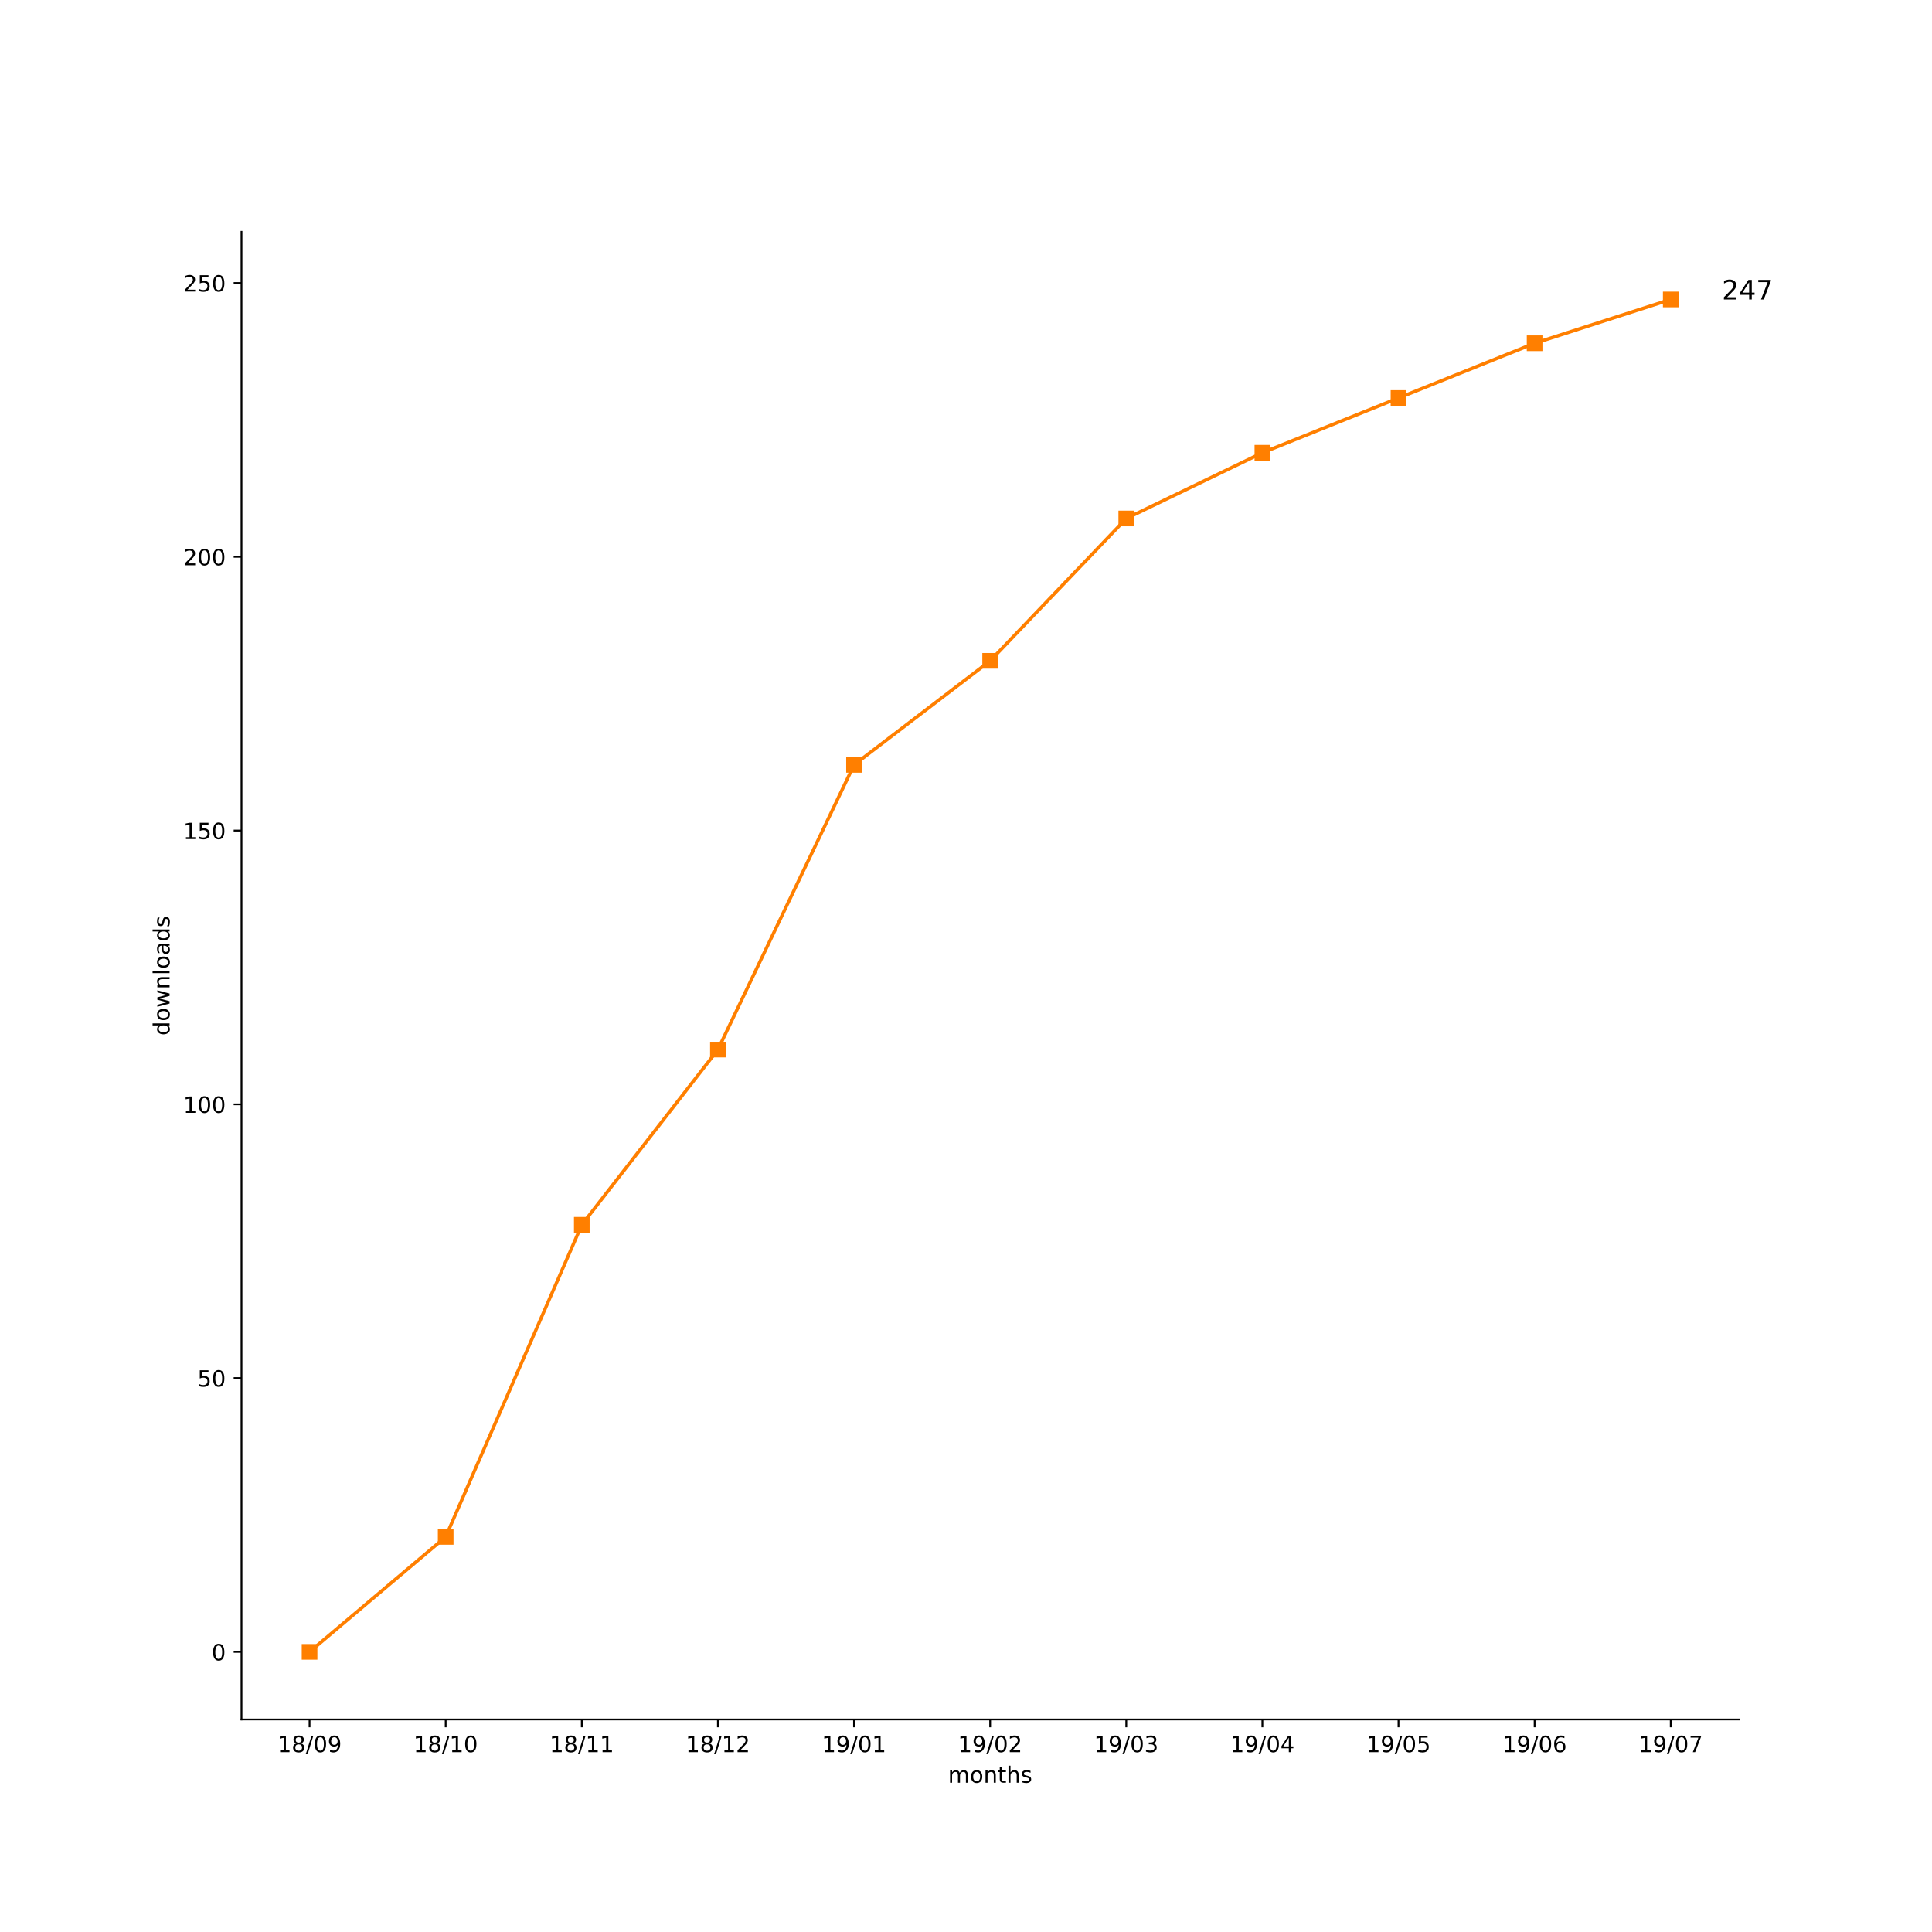
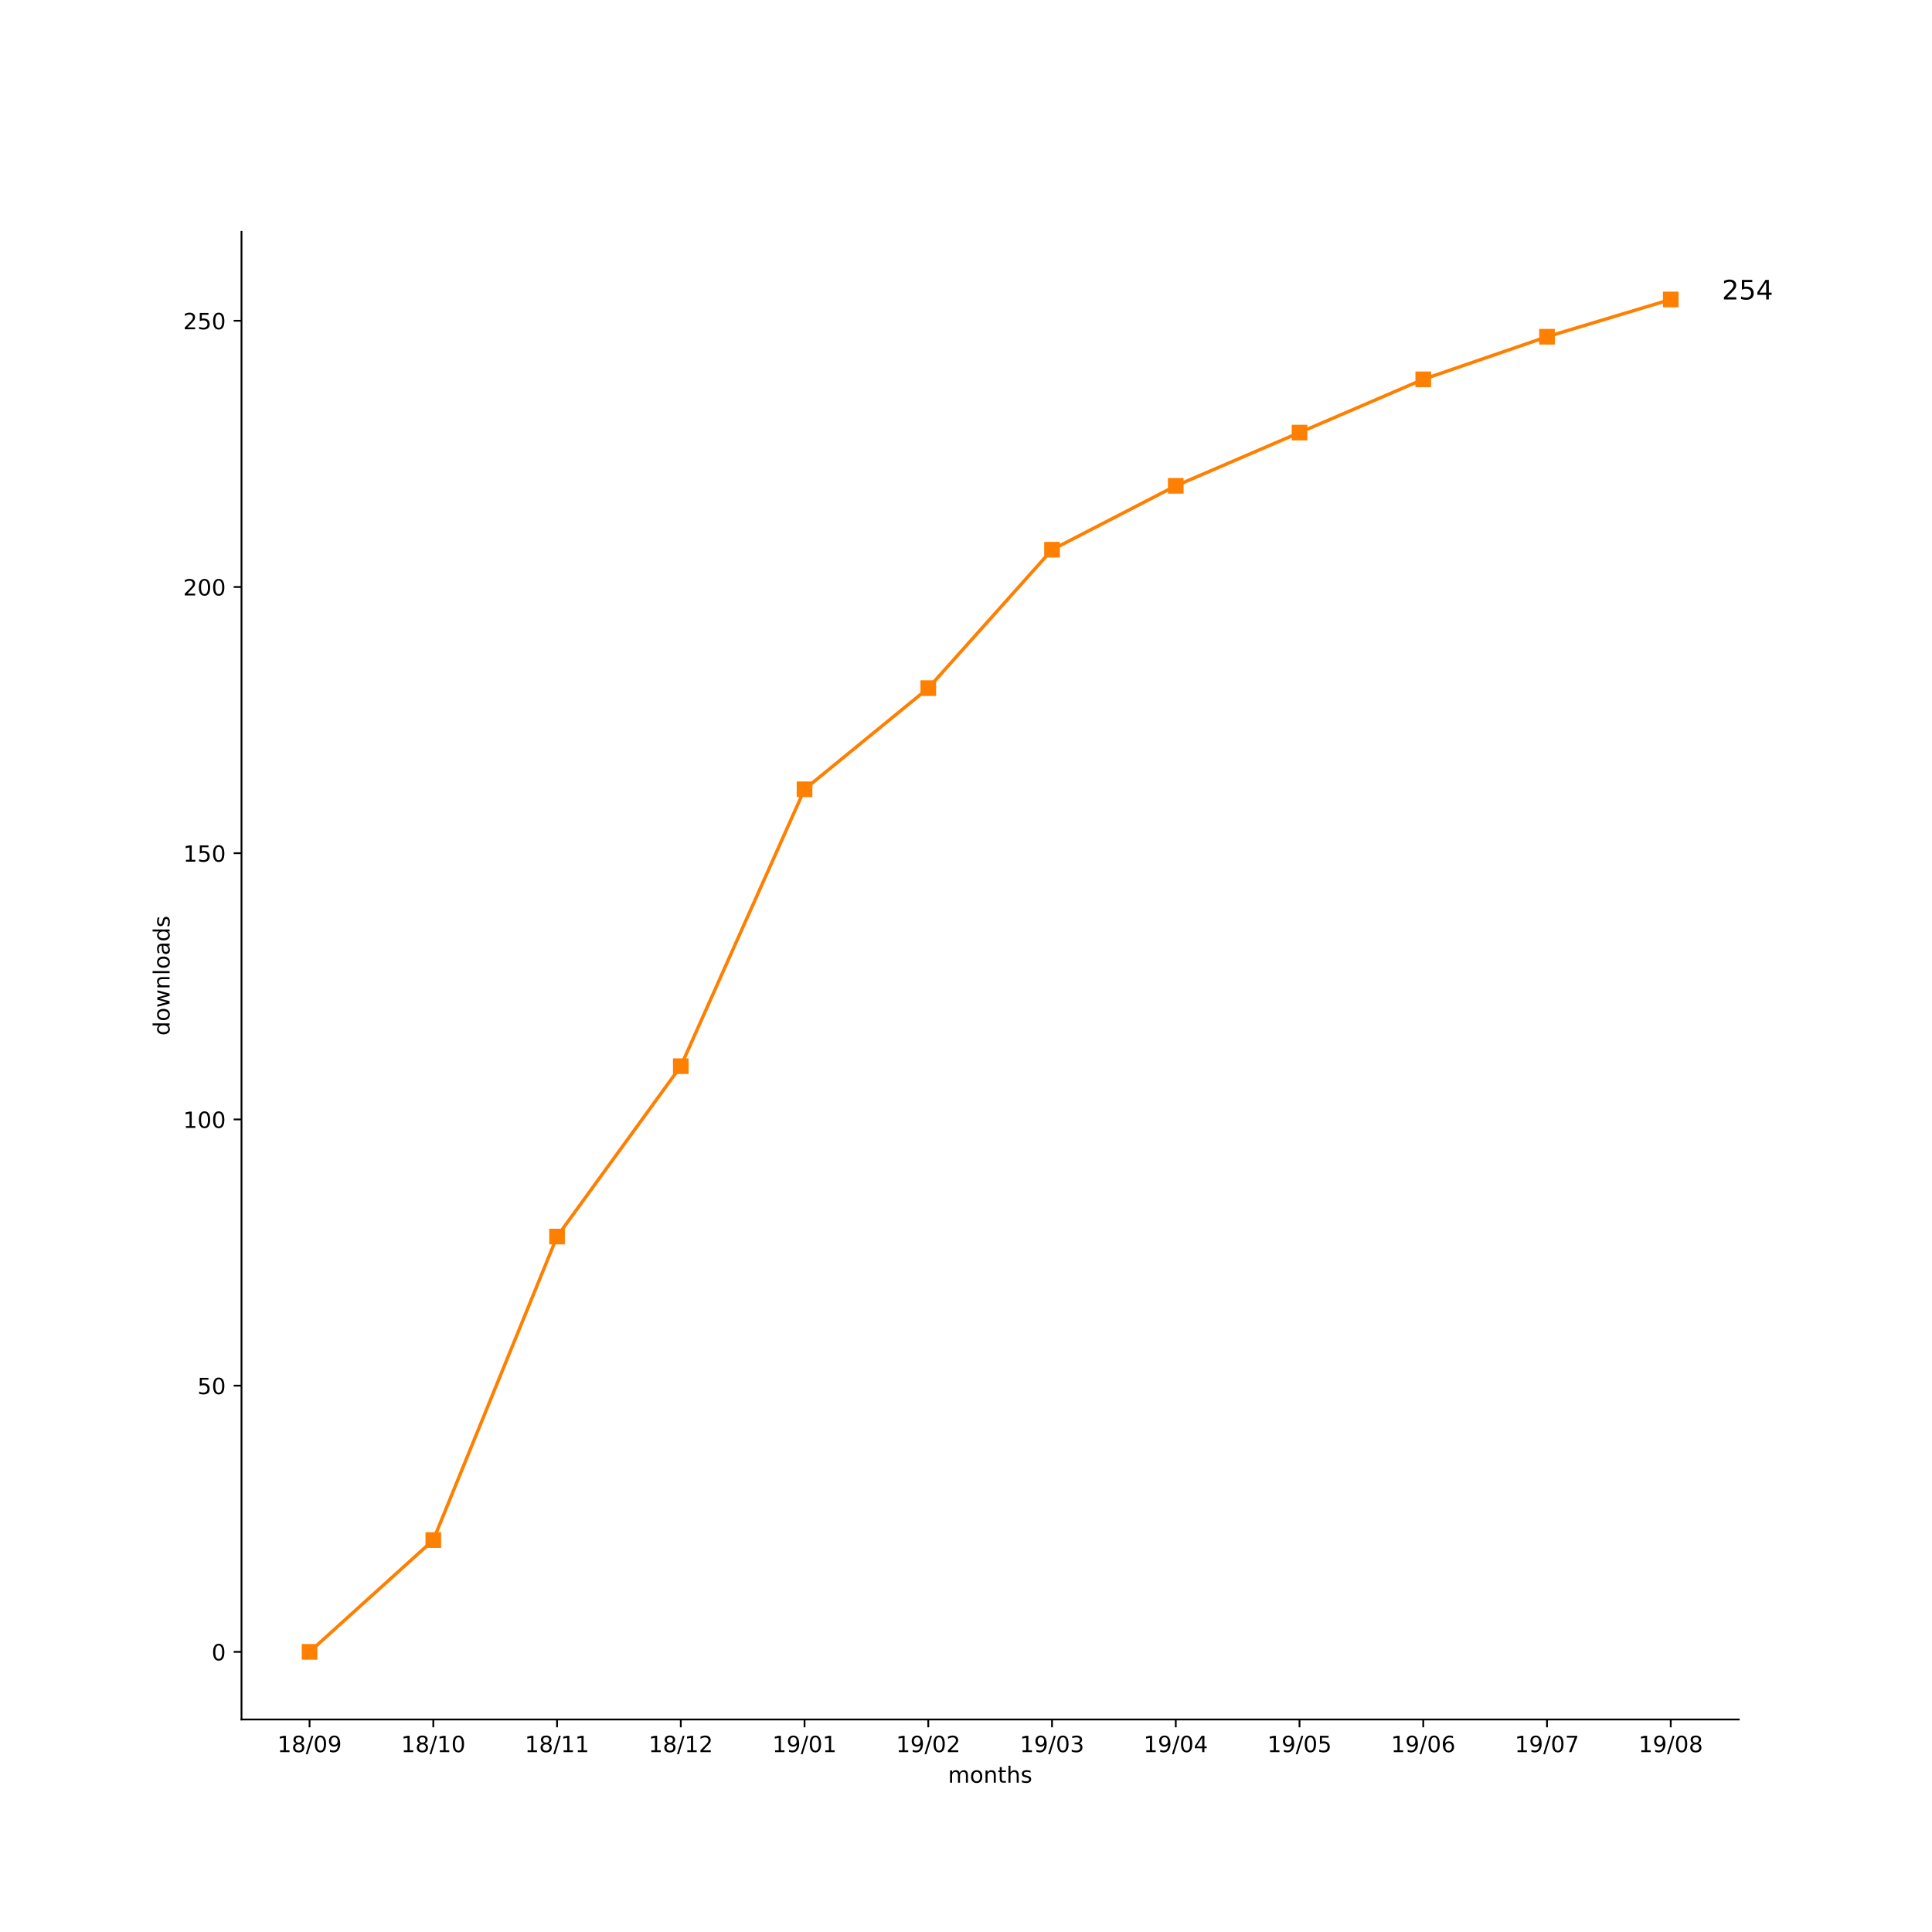
<svg xmlns="http://www.w3.org/2000/svg" xmlns:xlink="http://www.w3.org/1999/xlink" height="864pt" version="1.1" viewBox="0 0 864 864" width="864pt">
  <defs>
    <style type="text/css">
*{stroke-linecap:butt;stroke-linejoin:round;}
  </style>
  </defs>
  <g id="figure_1">
    <g id="patch_1">
      <path d="M 0 864  L 864 864  L 864 0  L 0 0  z " style="fill:#ffffff;" />
    </g>
    <g id="axes_1">
      <g id="patch_2">
        <path d="M 108 768.96  L 777.6 768.96  L 777.6 103.68  L 108 103.68  z " style="fill:#ffffff;" />
      </g>
      <g id="matplotlib.axis_1">
        <g id="xtick_1">
          <g id="line2d_1">
            <defs>
-               <path d="M 0 0  L 0 3.5  " id="m4f41342c18" style="stroke:#000000;stroke-width:0.8;" />
-             </defs>
-             <g>
-               <use style="stroke:#000000;stroke-width:0.8;" x="138.436" xlink:href="#m4f41342c18" y="768.96" />
+               <path d="M 0 0  L 0 3.5  " id="m57a527f8af" style="stroke:#000000;stroke-width:0.8;" />
+             </defs>
+             <g>
+               <use style="stroke:#000000;stroke-width:0.8;" x="138.436" xlink:href="#m57a527f8af" y="768.96" />
            </g>
          </g>
          <g id="text_1">
            <defs>
              <path d="M 12.406 8.297  L 28.516 8.297  L 28.516 63.922  L 10.984 60.406  L 10.984 69.391  L 28.422 72.906  L 38.281 72.906  L 38.281 8.297  L 54.391 8.297  L 54.391 0  L 12.406 0  z " id="DejaVuSans-31" />
              <path d="M 31.781 34.625  Q 24.75 34.625 20.719 30.859  Q 16.703 27.094 16.703 20.516  Q 16.703 13.922 20.719 10.156  Q 24.75 6.391 31.781 6.391  Q 38.812 6.391 42.859 10.172  Q 46.922 13.969 46.922 20.516  Q 46.922 27.094 42.891 30.859  Q 38.875 34.625 31.781 34.625  z M 21.922 38.812  Q 15.578 40.375 12.031 44.719  Q 8.5 49.078 8.5 55.328  Q 8.5 64.062 14.719 69.141  Q 20.953 74.219 31.781 74.219  Q 42.672 74.219 48.875 69.141  Q 55.078 64.062 55.078 55.328  Q 55.078 49.078 51.531 44.719  Q 48 40.375 41.703 38.812  Q 48.828 37.156 52.797 32.312  Q 56.781 27.484 56.781 20.516  Q 56.781 9.906 50.312 4.234  Q 43.844 -1.422 31.781 -1.422  Q 19.734 -1.422 13.25 4.234  Q 6.781 9.906 6.781 20.516  Q 6.781 27.484 10.781 32.312  Q 14.797 37.156 21.922 38.812  z M 18.312 54.391  Q 18.312 48.734 21.844 45.562  Q 25.391 42.391 31.781 42.391  Q 38.141 42.391 41.719 45.562  Q 45.312 48.734 45.312 54.391  Q 45.312 60.062 41.719 63.234  Q 38.141 66.406 31.781 66.406  Q 25.391 66.406 21.844 63.234  Q 18.312 60.062 18.312 54.391  z " id="DejaVuSans-38" />
              <path d="M 25.391 72.906  L 33.688 72.906  L 8.297 -9.281  L 0 -9.281  z " id="DejaVuSans-2f" />
              <path d="M 31.781 66.406  Q 24.172 66.406 20.328 58.906  Q 16.5 51.422 16.5 36.375  Q 16.5 21.391 20.328 13.891  Q 24.172 6.391 31.781 6.391  Q 39.453 6.391 43.281 13.891  Q 47.125 21.391 47.125 36.375  Q 47.125 51.422 43.281 58.906  Q 39.453 66.406 31.781 66.406  z M 31.781 74.219  Q 44.047 74.219 50.516 64.516  Q 56.984 54.828 56.984 36.375  Q 56.984 17.969 50.516 8.266  Q 44.047 -1.422 31.781 -1.422  Q 19.531 -1.422 13.062 8.266  Q 6.594 17.969 6.594 36.375  Q 6.594 54.828 13.062 64.516  Q 19.531 74.219 31.781 74.219  z " id="DejaVuSans-30" />
              <path d="M 10.984 1.516  L 10.984 10.5  Q 14.703 8.734 18.5 7.812  Q 22.312 6.891 25.984 6.891  Q 35.75 6.891 40.891 13.453  Q 46.047 20.016 46.781 33.406  Q 43.953 29.203 39.594 26.953  Q 35.25 24.703 29.984 24.703  Q 19.047 24.703 12.672 31.312  Q 6.297 37.938 6.297 49.422  Q 6.297 60.641 12.938 67.422  Q 19.578 74.219 30.609 74.219  Q 43.266 74.219 49.922 64.516  Q 56.594 54.828 56.594 36.375  Q 56.594 19.141 48.406 8.859  Q 40.234 -1.422 26.422 -1.422  Q 22.703 -1.422 18.891 -0.688  Q 15.094 0.047 10.984 1.516  z M 30.609 32.422  Q 37.25 32.422 41.125 36.953  Q 45.016 41.5 45.016 49.422  Q 45.016 57.281 41.125 61.844  Q 37.25 66.406 30.609 66.406  Q 23.969 66.406 20.094 61.844  Q 16.219 57.281 16.219 49.422  Q 16.219 41.5 20.094 36.953  Q 23.969 32.422 30.609 32.422  z " id="DejaVuSans-39" />
            </defs>
            <g transform="translate(124.027 783.5584)scale(0.1 -0.1)">
              <use xlink:href="#DejaVuSans-31" />
              <use x="63.623" xlink:href="#DejaVuSans-38" />
              <use x="127.246" xlink:href="#DejaVuSans-2f" />
              <use x="160.938" xlink:href="#DejaVuSans-30" />
              <use x="224.561" xlink:href="#DejaVuSans-39" />
            </g>
          </g>
        </g>
        <g id="xtick_2">
          <g id="line2d_2">
            <g>
-               <use style="stroke:#000000;stroke-width:0.8;" x="199.309" xlink:href="#m4f41342c18" y="768.96" />
+               <use style="stroke:#000000;stroke-width:0.8;" x="193.775" xlink:href="#m57a527f8af" y="768.96" />
            </g>
          </g>
          <g id="text_2">
-             <g transform="translate(184.8997 783.5584)scale(0.1 -0.1)">
+             <g transform="translate(179.3658 783.5584)scale(0.1 -0.1)">
              <use xlink:href="#DejaVuSans-31" />
              <use x="63.623" xlink:href="#DejaVuSans-38" />
              <use x="127.246" xlink:href="#DejaVuSans-2f" />
              <use x="160.938" xlink:href="#DejaVuSans-31" />
              <use x="224.561" xlink:href="#DejaVuSans-30" />
            </g>
          </g>
        </g>
        <g id="xtick_3">
          <g id="line2d_3">
            <g>
-               <use style="stroke:#000000;stroke-width:0.8;" x="260.182" xlink:href="#m4f41342c18" y="768.96" />
+               <use style="stroke:#000000;stroke-width:0.8;" x="249.114" xlink:href="#m57a527f8af" y="768.96" />
            </g>
          </g>
          <g id="text_3">
-             <g transform="translate(245.7724 783.5584)scale(0.1 -0.1)">
+             <g transform="translate(234.7047 783.5584)scale(0.1 -0.1)">
              <use xlink:href="#DejaVuSans-31" />
              <use x="63.623" xlink:href="#DejaVuSans-38" />
              <use x="127.246" xlink:href="#DejaVuSans-2f" />
              <use x="160.938" xlink:href="#DejaVuSans-31" />
              <use x="224.561" xlink:href="#DejaVuSans-31" />
            </g>
          </g>
        </g>
        <g id="xtick_4">
          <g id="line2d_4">
            <g>
-               <use style="stroke:#000000;stroke-width:0.8;" x="321.055" xlink:href="#m4f41342c18" y="768.96" />
+               <use style="stroke:#000000;stroke-width:0.8;" x="304.453" xlink:href="#m57a527f8af" y="768.96" />
            </g>
          </g>
          <g id="text_4">
            <defs>
              <path d="M 19.188 8.297  L 53.609 8.297  L 53.609 0  L 7.328 0  L 7.328 8.297  Q 12.938 14.109 22.625 23.891  Q 32.328 33.688 34.812 36.531  Q 39.547 41.844 41.422 45.531  Q 43.312 49.219 43.312 52.781  Q 43.312 58.594 39.234 62.25  Q 35.156 65.922 28.609 65.922  Q 23.969 65.922 18.812 64.312  Q 13.672 62.703 7.812 59.422  L 7.812 69.391  Q 13.766 71.781 18.938 73  Q 24.125 74.219 28.422 74.219  Q 39.75 74.219 46.484 68.547  Q 53.219 62.891 53.219 53.422  Q 53.219 48.922 51.531 44.891  Q 49.859 40.875 45.406 35.406  Q 44.188 33.984 37.641 27.219  Q 31.109 20.453 19.188 8.297  z " id="DejaVuSans-32" />
            </defs>
-             <g transform="translate(306.6452 783.5584)scale(0.1 -0.1)">
+             <g transform="translate(290.0435 783.5584)scale(0.1 -0.1)">
              <use xlink:href="#DejaVuSans-31" />
              <use x="63.623" xlink:href="#DejaVuSans-38" />
              <use x="127.246" xlink:href="#DejaVuSans-2f" />
              <use x="160.938" xlink:href="#DejaVuSans-31" />
              <use x="224.561" xlink:href="#DejaVuSans-32" />
            </g>
          </g>
        </g>
        <g id="xtick_5">
          <g id="line2d_5">
            <g>
-               <use style="stroke:#000000;stroke-width:0.8;" x="381.927" xlink:href="#m4f41342c18" y="768.96" />
+               <use style="stroke:#000000;stroke-width:0.8;" x="359.792" xlink:href="#m57a527f8af" y="768.96" />
            </g>
          </g>
          <g id="text_5">
-             <g transform="translate(367.5179 783.5584)scale(0.1 -0.1)">
+             <g transform="translate(345.3824 783.5584)scale(0.1 -0.1)">
              <use xlink:href="#DejaVuSans-31" />
              <use x="63.623" xlink:href="#DejaVuSans-39" />
              <use x="127.246" xlink:href="#DejaVuSans-2f" />
              <use x="160.938" xlink:href="#DejaVuSans-30" />
              <use x="224.561" xlink:href="#DejaVuSans-31" />
            </g>
          </g>
        </g>
        <g id="xtick_6">
          <g id="line2d_6">
            <g>
-               <use style="stroke:#000000;stroke-width:0.8;" x="442.8" xlink:href="#m4f41342c18" y="768.96" />
+               <use style="stroke:#000000;stroke-width:0.8;" x="415.131" xlink:href="#m57a527f8af" y="768.96" />
            </g>
          </g>
          <g id="text_6">
-             <g transform="translate(428.3906 783.5584)scale(0.1 -0.1)">
+             <g transform="translate(400.7212 783.5584)scale(0.1 -0.1)">
              <use xlink:href="#DejaVuSans-31" />
              <use x="63.623" xlink:href="#DejaVuSans-39" />
              <use x="127.246" xlink:href="#DejaVuSans-2f" />
              <use x="160.938" xlink:href="#DejaVuSans-30" />
              <use x="224.561" xlink:href="#DejaVuSans-32" />
            </g>
          </g>
        </g>
        <g id="xtick_7">
          <g id="line2d_7">
            <g>
-               <use style="stroke:#000000;stroke-width:0.8;" x="503.673" xlink:href="#m4f41342c18" y="768.96" />
+               <use style="stroke:#000000;stroke-width:0.8;" x="470.469" xlink:href="#m57a527f8af" y="768.96" />
            </g>
          </g>
          <g id="text_7">
            <defs>
              <path d="M 40.578 39.312  Q 47.656 37.797 51.625 33  Q 55.609 28.219 55.609 21.188  Q 55.609 10.406 48.188 4.484  Q 40.766 -1.422 27.094 -1.422  Q 22.516 -1.422 17.656 -0.516  Q 12.797 0.391 7.625 2.203  L 7.625 11.719  Q 11.719 9.328 16.594 8.109  Q 21.484 6.891 26.812 6.891  Q 36.078 6.891 40.938 10.547  Q 45.797 14.203 45.797 21.188  Q 45.797 27.641 41.281 31.266  Q 36.766 34.906 28.719 34.906  L 20.219 34.906  L 20.219 43.016  L 29.109 43.016  Q 36.375 43.016 40.234 45.922  Q 44.094 48.828 44.094 54.297  Q 44.094 59.906 40.109 62.906  Q 36.141 65.922 28.719 65.922  Q 24.656 65.922 20.016 65.031  Q 15.375 64.156 9.812 62.312  L 9.812 71.094  Q 15.438 72.656 20.344 73.438  Q 25.25 74.219 29.594 74.219  Q 40.828 74.219 47.359 69.109  Q 53.906 64.016 53.906 55.328  Q 53.906 49.266 50.438 45.094  Q 46.969 40.922 40.578 39.312  z " id="DejaVuSans-33" />
            </defs>
-             <g transform="translate(489.2634 783.5584)scale(0.1 -0.1)">
+             <g transform="translate(456.06 783.5584)scale(0.1 -0.1)">
              <use xlink:href="#DejaVuSans-31" />
              <use x="63.623" xlink:href="#DejaVuSans-39" />
              <use x="127.246" xlink:href="#DejaVuSans-2f" />
              <use x="160.938" xlink:href="#DejaVuSans-30" />
              <use x="224.561" xlink:href="#DejaVuSans-33" />
            </g>
          </g>
        </g>
        <g id="xtick_8">
          <g id="line2d_8">
            <g>
-               <use style="stroke:#000000;stroke-width:0.8;" x="564.545" xlink:href="#m4f41342c18" y="768.96" />
+               <use style="stroke:#000000;stroke-width:0.8;" x="525.808" xlink:href="#m57a527f8af" y="768.96" />
            </g>
          </g>
          <g id="text_8">
            <defs>
              <path d="M 37.797 64.312  L 12.891 25.391  L 37.797 25.391  z M 35.203 72.906  L 47.609 72.906  L 47.609 25.391  L 58.016 25.391  L 58.016 17.188  L 47.609 17.188  L 47.609 0  L 37.797 0  L 37.797 17.188  L 4.891 17.188  L 4.891 26.703  z " id="DejaVuSans-34" />
            </defs>
-             <g transform="translate(550.1361 783.5584)scale(0.1 -0.1)">
+             <g transform="translate(511.3989 783.5584)scale(0.1 -0.1)">
              <use xlink:href="#DejaVuSans-31" />
              <use x="63.623" xlink:href="#DejaVuSans-39" />
              <use x="127.246" xlink:href="#DejaVuSans-2f" />
              <use x="160.938" xlink:href="#DejaVuSans-30" />
              <use x="224.561" xlink:href="#DejaVuSans-34" />
            </g>
          </g>
        </g>
        <g id="xtick_9">
          <g id="line2d_9">
            <g>
-               <use style="stroke:#000000;stroke-width:0.8;" x="625.418" xlink:href="#m4f41342c18" y="768.96" />
+               <use style="stroke:#000000;stroke-width:0.8;" x="581.147" xlink:href="#m57a527f8af" y="768.96" />
            </g>
          </g>
          <g id="text_9">
            <defs>
              <path d="M 10.797 72.906  L 49.516 72.906  L 49.516 64.594  L 19.828 64.594  L 19.828 46.734  Q 21.969 47.469 24.109 47.828  Q 26.266 48.188 28.422 48.188  Q 40.625 48.188 47.75 41.5  Q 54.891 34.812 54.891 23.391  Q 54.891 11.625 47.562 5.094  Q 40.234 -1.422 26.906 -1.422  Q 22.312 -1.422 17.547 -0.641  Q 12.797 0.141 7.719 1.703  L 7.719 11.625  Q 12.109 9.234 16.797 8.062  Q 21.484 6.891 26.703 6.891  Q 35.156 6.891 40.078 11.328  Q 45.016 15.766 45.016 23.391  Q 45.016 31 40.078 35.438  Q 35.156 39.891 26.703 39.891  Q 22.75 39.891 18.812 39.016  Q 14.891 38.141 10.797 36.281  z " id="DejaVuSans-35" />
            </defs>
-             <g transform="translate(611.0088 783.5584)scale(0.1 -0.1)">
+             <g transform="translate(566.7377 783.5584)scale(0.1 -0.1)">
              <use xlink:href="#DejaVuSans-31" />
              <use x="63.623" xlink:href="#DejaVuSans-39" />
              <use x="127.246" xlink:href="#DejaVuSans-2f" />
              <use x="160.938" xlink:href="#DejaVuSans-30" />
              <use x="224.561" xlink:href="#DejaVuSans-35" />
            </g>
          </g>
        </g>
        <g id="xtick_10">
          <g id="line2d_10">
            <g>
-               <use style="stroke:#000000;stroke-width:0.8;" x="686.291" xlink:href="#m4f41342c18" y="768.96" />
+               <use style="stroke:#000000;stroke-width:0.8;" x="636.486" xlink:href="#m57a527f8af" y="768.96" />
            </g>
          </g>
          <g id="text_10">
            <defs>
              <path d="M 33.016 40.375  Q 26.375 40.375 22.484 35.828  Q 18.609 31.297 18.609 23.391  Q 18.609 15.531 22.484 10.953  Q 26.375 6.391 33.016 6.391  Q 39.656 6.391 43.531 10.953  Q 47.406 15.531 47.406 23.391  Q 47.406 31.297 43.531 35.828  Q 39.656 40.375 33.016 40.375  z M 52.594 71.297  L 52.594 62.312  Q 48.875 64.062 45.094 64.984  Q 41.312 65.922 37.594 65.922  Q 27.828 65.922 22.672 59.328  Q 17.531 52.734 16.797 39.406  Q 19.672 43.656 24.016 45.922  Q 28.375 48.188 33.594 48.188  Q 44.578 48.188 50.953 41.516  Q 57.328 34.859 57.328 23.391  Q 57.328 12.156 50.688 5.359  Q 44.047 -1.422 33.016 -1.422  Q 20.359 -1.422 13.672 8.266  Q 6.984 17.969 6.984 36.375  Q 6.984 53.656 15.188 63.938  Q 23.391 74.219 37.203 74.219  Q 40.922 74.219 44.703 73.484  Q 48.484 72.75 52.594 71.297  z " id="DejaVuSans-36" />
            </defs>
-             <g transform="translate(671.8815 783.5584)scale(0.1 -0.1)">
+             <g transform="translate(622.0766 783.5584)scale(0.1 -0.1)">
              <use xlink:href="#DejaVuSans-31" />
              <use x="63.623" xlink:href="#DejaVuSans-39" />
              <use x="127.246" xlink:href="#DejaVuSans-2f" />
              <use x="160.938" xlink:href="#DejaVuSans-30" />
              <use x="224.561" xlink:href="#DejaVuSans-36" />
            </g>
          </g>
        </g>
        <g id="xtick_11">
          <g id="line2d_11">
            <g>
-               <use style="stroke:#000000;stroke-width:0.8;" x="747.164" xlink:href="#m4f41342c18" y="768.96" />
+               <use style="stroke:#000000;stroke-width:0.8;" x="691.825" xlink:href="#m57a527f8af" y="768.96" />
            </g>
          </g>
          <g id="text_11">
            <defs>
              <path d="M 8.203 72.906  L 55.078 72.906  L 55.078 68.703  L 28.609 0  L 18.312 0  L 43.219 64.594  L 8.203 64.594  z " id="DejaVuSans-37" />
            </defs>
+             <g transform="translate(677.4154 783.5584)scale(0.1 -0.1)">
+               <use xlink:href="#DejaVuSans-31" />
+               <use x="63.623" xlink:href="#DejaVuSans-39" />
+               <use x="127.246" xlink:href="#DejaVuSans-2f" />
+               <use x="160.938" xlink:href="#DejaVuSans-30" />
+               <use x="224.561" xlink:href="#DejaVuSans-37" />
+             </g>
+           </g>
+         </g>
+         <g id="xtick_12">
+           <g id="line2d_12">
+             <g>
+               <use style="stroke:#000000;stroke-width:0.8;" x="747.164" xlink:href="#m57a527f8af" y="768.96" />
+             </g>
+           </g>
+           <g id="text_12">
            <g transform="translate(732.7543 783.5584)scale(0.1 -0.1)">
              <use xlink:href="#DejaVuSans-31" />
              <use x="63.623" xlink:href="#DejaVuSans-39" />
              <use x="127.246" xlink:href="#DejaVuSans-2f" />
              <use x="160.938" xlink:href="#DejaVuSans-30" />
-               <use x="224.561" xlink:href="#DejaVuSans-37" />
-             </g>
-           </g>
-         </g>
-         <g id="text_12">
+               <use x="224.561" xlink:href="#DejaVuSans-38" />
+             </g>
+           </g>
+         </g>
+         <g id="text_13">
          <defs>
            <path d="M 52 44.188  Q 55.375 50.25 60.062 53.125  Q 64.75 56 71.094 56  Q 79.641 56 84.281 50.016  Q 88.922 44.047 88.922 33.016  L 88.922 0  L 79.891 0  L 79.891 32.719  Q 79.891 40.578 77.094 44.375  Q 74.312 48.188 68.609 48.188  Q 61.625 48.188 57.562 43.547  Q 53.516 38.922 53.516 30.906  L 53.516 0  L 44.484 0  L 44.484 32.719  Q 44.484 40.625 41.703 44.406  Q 38.922 48.188 33.109 48.188  Q 26.219 48.188 22.156 43.531  Q 18.109 38.875 18.109 30.906  L 18.109 0  L 9.078 0  L 9.078 54.688  L 18.109 54.688  L 18.109 46.188  Q 21.188 51.219 25.484 53.609  Q 29.781 56 35.688 56  Q 41.656 56 45.828 52.969  Q 50 49.953 52 44.188  z " id="DejaVuSans-6d" />
            <path d="M 30.609 48.391  Q 23.391 48.391 19.188 42.75  Q 14.984 37.109 14.984 27.297  Q 14.984 17.484 19.156 11.844  Q 23.344 6.203 30.609 6.203  Q 37.797 6.203 41.984 11.859  Q 46.188 17.531 46.188 27.297  Q 46.188 37.016 41.984 42.703  Q 37.797 48.391 30.609 48.391  z M 30.609 56  Q 42.328 56 49.016 48.375  Q 55.719 40.766 55.719 27.297  Q 55.719 13.875 49.016 6.219  Q 42.328 -1.422 30.609 -1.422  Q 18.844 -1.422 12.172 6.219  Q 5.516 13.875 5.516 27.297  Q 5.516 40.766 12.172 48.375  Q 18.844 56 30.609 56  z " id="DejaVuSans-6f" />
            <path d="M 54.891 33.016  L 54.891 0  L 45.906 0  L 45.906 32.719  Q 45.906 40.484 42.875 44.328  Q 39.844 48.188 33.797 48.188  Q 26.516 48.188 22.312 43.547  Q 18.109 38.922 18.109 30.906  L 18.109 0  L 9.078 0  L 9.078 54.688  L 18.109 54.688  L 18.109 46.188  Q 21.344 51.125 25.703 53.562  Q 30.078 56 35.797 56  Q 45.219 56 50.047 50.172  Q 54.891 44.344 54.891 33.016  z " id="DejaVuSans-6e" />
            <path d="M 18.312 70.219  L 18.312 54.688  L 36.812 54.688  L 36.812 47.703  L 18.312 47.703  L 18.312 18.016  Q 18.312 11.328 20.141 9.422  Q 21.969 7.516 27.594 7.516  L 36.812 7.516  L 36.812 0  L 27.594 0  Q 17.188 0 13.234 3.875  Q 9.281 7.766 9.281 18.016  L 9.281 47.703  L 2.688 47.703  L 2.688 54.688  L 9.281 54.688  L 9.281 70.219  z " id="DejaVuSans-74" />
            <path d="M 54.891 33.016  L 54.891 0  L 45.906 0  L 45.906 32.719  Q 45.906 40.484 42.875 44.328  Q 39.844 48.188 33.797 48.188  Q 26.516 48.188 22.312 43.547  Q 18.109 38.922 18.109 30.906  L 18.109 0  L 9.078 0  L 9.078 75.984  L 18.109 75.984  L 18.109 46.188  Q 21.344 51.125 25.703 53.562  Q 30.078 56 35.797 56  Q 45.219 56 50.047 50.172  Q 54.891 44.344 54.891 33.016  z " id="DejaVuSans-68" />
            <path d="M 44.281 53.078  L 44.281 44.578  Q 40.484 46.531 36.375 47.5  Q 32.281 48.484 27.875 48.484  Q 21.188 48.484 17.844 46.438  Q 14.5 44.391 14.5 40.281  Q 14.5 37.156 16.891 35.375  Q 19.281 33.594 26.516 31.984  L 29.594 31.297  Q 39.156 29.25 43.188 25.516  Q 47.219 21.781 47.219 15.094  Q 47.219 7.469 41.188 3.016  Q 35.156 -1.422 24.609 -1.422  Q 20.219 -1.422 15.453 -0.562  Q 10.688 0.297 5.422 2  L 5.422 11.281  Q 10.406 8.688 15.234 7.391  Q 20.062 6.109 24.812 6.109  Q 31.156 6.109 34.562 8.281  Q 37.984 10.453 37.984 14.406  Q 37.984 18.062 35.516 20.016  Q 33.062 21.969 24.703 23.781  L 21.578 24.516  Q 13.234 26.266 9.516 29.906  Q 5.812 33.547 5.812 39.891  Q 5.812 47.609 11.281 51.797  Q 16.75 56 26.812 56  Q 31.781 56 36.172 55.266  Q 40.578 54.547 44.281 53.078  z " id="DejaVuSans-73" />
          </defs>
          <g transform="translate(423.968 797.2366)scale(0.1 -0.1)">
            <use xlink:href="#DejaVuSans-6d" />
            <use x="97.412" xlink:href="#DejaVuSans-6f" />
            <use x="158.594" xlink:href="#DejaVuSans-6e" />
            <use x="221.973" xlink:href="#DejaVuSans-74" />
            <use x="261.182" xlink:href="#DejaVuSans-68" />
            <use x="324.561" xlink:href="#DejaVuSans-73" />
          </g>
        </g>
      </g>
      <g id="matplotlib.axis_2">
        <g id="ytick_1">
-           <g id="line2d_12">
-             <defs>
-               <path d="M 0 0  L -3.5 0  " id="mf2d878c44c" style="stroke:#000000;stroke-width:0.8;" />
-             </defs>
-             <g>
-               <use style="stroke:#000000;stroke-width:0.8;" x="108" xlink:href="#mf2d878c44c" y="738.72" />
-             </g>
-           </g>
-           <g id="text_13">
+           <g id="line2d_13">
+             <defs>
+               <path d="M 0 0  L -3.5 0  " id="m20559a4a19" style="stroke:#000000;stroke-width:0.8;" />
+             </defs>
+             <g>
+               <use style="stroke:#000000;stroke-width:0.8;" x="108" xlink:href="#m20559a4a19" y="738.72" />
+             </g>
+           </g>
+           <g id="text_14">
            <g transform="translate(94.6375 742.5192)scale(0.1 -0.1)">
              <use xlink:href="#DejaVuSans-30" />
            </g>
          </g>
        </g>
        <g id="ytick_2">
-           <g id="line2d_13">
-             <g>
-               <use style="stroke:#000000;stroke-width:0.8;" x="108" xlink:href="#mf2d878c44c" y="616.291" />
-             </g>
-           </g>
-           <g id="text_14">
-             <g transform="translate(88.275 620.0901)scale(0.1 -0.1)">
+           <g id="line2d_14">
+             <g>
+               <use style="stroke:#000000;stroke-width:0.8;" x="108" xlink:href="#m20559a4a19" y="619.665" />
+             </g>
+           </g>
+           <g id="text_15">
+             <g transform="translate(88.275 623.4641)scale(0.1 -0.1)">
              <use xlink:href="#DejaVuSans-35" />
              <use x="63.623" xlink:href="#DejaVuSans-30" />
            </g>
          </g>
        </g>
        <g id="ytick_3">
-           <g id="line2d_14">
-             <g>
-               <use style="stroke:#000000;stroke-width:0.8;" x="108" xlink:href="#mf2d878c44c" y="493.862" />
-             </g>
-           </g>
-           <g id="text_15">
-             <g transform="translate(81.9125 497.6609)scale(0.1 -0.1)">
+           <g id="line2d_15">
+             <g>
+               <use style="stroke:#000000;stroke-width:0.8;" x="108" xlink:href="#m20559a4a19" y="500.61" />
+             </g>
+           </g>
+           <g id="text_16">
+             <g transform="translate(81.9125 504.409)scale(0.1 -0.1)">
              <use xlink:href="#DejaVuSans-31" />
              <use x="63.623" xlink:href="#DejaVuSans-30" />
              <use x="127.246" xlink:href="#DejaVuSans-30" />
            </g>
          </g>
        </g>
        <g id="ytick_4">
-           <g id="line2d_15">
-             <g>
-               <use style="stroke:#000000;stroke-width:0.8;" x="108" xlink:href="#mf2d878c44c" y="371.433" />
-             </g>
-           </g>
-           <g id="text_16">
-             <g transform="translate(81.9125 375.2318)scale(0.1 -0.1)">
+           <g id="line2d_16">
+             <g>
+               <use style="stroke:#000000;stroke-width:0.8;" x="108" xlink:href="#m20559a4a19" y="381.555" />
+             </g>
+           </g>
+           <g id="text_17">
+             <g transform="translate(81.9125 385.3539)scale(0.1 -0.1)">
              <use xlink:href="#DejaVuSans-31" />
              <use x="63.623" xlink:href="#DejaVuSans-35" />
              <use x="127.246" xlink:href="#DejaVuSans-30" />
            </g>
          </g>
        </g>
        <g id="ytick_5">
-           <g id="line2d_16">
-             <g>
-               <use style="stroke:#000000;stroke-width:0.8;" x="108" xlink:href="#mf2d878c44c" y="249.003" />
-             </g>
-           </g>
-           <g id="text_17">
-             <g transform="translate(81.9125 252.8026)scale(0.1 -0.1)">
+           <g id="line2d_17">
+             <g>
+               <use style="stroke:#000000;stroke-width:0.8;" x="108" xlink:href="#m20559a4a19" y="262.5" />
+             </g>
+           </g>
+           <g id="text_18">
+             <g transform="translate(81.9125 266.2987)scale(0.1 -0.1)">
              <use xlink:href="#DejaVuSans-32" />
              <use x="63.623" xlink:href="#DejaVuSans-30" />
              <use x="127.246" xlink:href="#DejaVuSans-30" />
            </g>
          </g>
        </g>
        <g id="ytick_6">
-           <g id="line2d_17">
-             <g>
-               <use style="stroke:#000000;stroke-width:0.8;" x="108" xlink:href="#mf2d878c44c" y="126.574" />
-             </g>
-           </g>
-           <g id="text_18">
-             <g transform="translate(81.9125 130.3735)scale(0.1 -0.1)">
+           <g id="line2d_18">
+             <g>
+               <use style="stroke:#000000;stroke-width:0.8;" x="108" xlink:href="#m20559a4a19" y="143.444" />
+             </g>
+           </g>
+           <g id="text_19">
+             <g transform="translate(81.9125 147.2436)scale(0.1 -0.1)">
              <use xlink:href="#DejaVuSans-32" />
              <use x="63.623" xlink:href="#DejaVuSans-35" />
              <use x="127.246" xlink:href="#DejaVuSans-30" />
            </g>
          </g>
        </g>
-         <g id="text_19">
+         <g id="text_20">
          <defs>
            <path d="M 45.406 46.391  L 45.406 75.984  L 54.391 75.984  L 54.391 0  L 45.406 0  L 45.406 8.203  Q 42.578 3.328 38.25 0.953  Q 33.938 -1.422 27.875 -1.422  Q 17.969 -1.422 11.734 6.484  Q 5.516 14.406 5.516 27.297  Q 5.516 40.188 11.734 48.094  Q 17.969 56 27.875 56  Q 33.938 56 38.25 53.625  Q 42.578 51.266 45.406 46.391  z M 14.797 27.297  Q 14.797 17.391 18.875 11.75  Q 22.953 6.109 30.078 6.109  Q 37.203 6.109 41.297 11.75  Q 45.406 17.391 45.406 27.297  Q 45.406 37.203 41.297 42.844  Q 37.203 48.484 30.078 48.484  Q 22.953 48.484 18.875 42.844  Q 14.797 37.203 14.797 27.297  z " id="DejaVuSans-64" />
            <path d="M 4.203 54.688  L 13.188 54.688  L 24.422 12.016  L 35.594 54.688  L 46.188 54.688  L 57.422 12.016  L 68.609 54.688  L 77.594 54.688  L 63.281 0  L 52.688 0  L 40.922 44.828  L 29.109 0  L 18.5 0  z " id="DejaVuSans-77" />
            <path d="M 9.422 75.984  L 18.406 75.984  L 18.406 0  L 9.422 0  z " id="DejaVuSans-6c" />
            <path d="M 34.281 27.484  Q 23.391 27.484 19.188 25  Q 14.984 22.516 14.984 16.5  Q 14.984 11.719 18.141 8.906  Q 21.297 6.109 26.703 6.109  Q 34.188 6.109 38.703 11.406  Q 43.219 16.703 43.219 25.484  L 43.219 27.484  z M 52.203 31.203  L 52.203 0  L 43.219 0  L 43.219 8.297  Q 40.141 3.328 35.547 0.953  Q 30.953 -1.422 24.312 -1.422  Q 15.922 -1.422 10.953 3.297  Q 6 8.016 6 15.922  Q 6 25.141 12.172 29.828  Q 18.359 34.516 30.609 34.516  L 43.219 34.516  L 43.219 35.406  Q 43.219 41.609 39.141 45  Q 35.062 48.391 27.688 48.391  Q 23 48.391 18.547 47.266  Q 14.109 46.141 10.016 43.891  L 10.016 52.203  Q 14.938 54.109 19.578 55.047  Q 24.219 56 28.609 56  Q 40.484 56 46.344 49.844  Q 52.203 43.703 52.203 31.203  z " id="DejaVuSans-61" />
          </defs>
          <g transform="translate(75.83281 463.1028)rotate(-90)scale(0.1 -0.1)">
            <use xlink:href="#DejaVuSans-64" />
            <use x="63.477" xlink:href="#DejaVuSans-6f" />
            <use x="124.658" xlink:href="#DejaVuSans-77" />
            <use x="206.445" xlink:href="#DejaVuSans-6e" />
            <use x="269.824" xlink:href="#DejaVuSans-6c" />
            <use x="297.607" xlink:href="#DejaVuSans-6f" />
            <use x="358.789" xlink:href="#DejaVuSans-61" />
            <use x="420.068" xlink:href="#DejaVuSans-64" />
            <use x="483.545" xlink:href="#DejaVuSans-73" />
          </g>
        </g>
      </g>
-       <g id="line2d_18">
-         <path clip-path="url(#p950e0c6033)" d="M 138.436 738.72  L 199.309 687.3  L 260.182 547.731  L 321.055 469.376  L 381.927 342.05  L 442.8 295.526  L 503.673 231.863  L 564.545 202.48  L 625.418 177.994  L 686.291 153.509  L 747.164 133.92  " style="fill:none;stroke:#ff7f00;stroke-linecap:square;stroke-width:1.5;" />
-       </g>
      <g id="line2d_19">
+         <path clip-path="url(#pf2b42f28c0)" d="M 138.436 738.72  L 193.775 688.717  L 249.114 552.994  L 304.453 476.799  L 359.792 352.981  L 415.131 307.74  L 470.469 245.832  L 525.808 217.259  L 581.147 193.448  L 636.486 169.637  L 691.825 150.588  L 747.164 133.92  " style="fill:none;stroke:#ff7f00;stroke-linecap:square;stroke-width:1.5;" />
+       </g>
+       <g id="line2d_20">
        <defs>
-           <path d="M -3 3  L 3 3  L 3 -3  L -3 -3  z " id="mf50a8b7eb1" style="stroke:#ff7f00;stroke-linejoin:miter;" />
+           <path d="M -3 3  L 3 3  L 3 -3  L -3 -3  z " id="m29b1c7673e" style="stroke:#ff7f00;stroke-linejoin:miter;" />
        </defs>
-         <g clip-path="url(#p950e0c6033)">
-           <use style="fill:#ff7f00;stroke:#ff7f00;stroke-linejoin:miter;" x="138.436" xlink:href="#mf50a8b7eb1" y="738.72" />
-           <use style="fill:#ff7f00;stroke:#ff7f00;stroke-linejoin:miter;" x="199.309" xlink:href="#mf50a8b7eb1" y="687.3" />
-           <use style="fill:#ff7f00;stroke:#ff7f00;stroke-linejoin:miter;" x="260.182" xlink:href="#mf50a8b7eb1" y="547.731" />
-           <use style="fill:#ff7f00;stroke:#ff7f00;stroke-linejoin:miter;" x="321.055" xlink:href="#mf50a8b7eb1" y="469.376" />
-           <use style="fill:#ff7f00;stroke:#ff7f00;stroke-linejoin:miter;" x="381.927" xlink:href="#mf50a8b7eb1" y="342.05" />
-           <use style="fill:#ff7f00;stroke:#ff7f00;stroke-linejoin:miter;" x="442.8" xlink:href="#mf50a8b7eb1" y="295.526" />
-           <use style="fill:#ff7f00;stroke:#ff7f00;stroke-linejoin:miter;" x="503.673" xlink:href="#mf50a8b7eb1" y="231.863" />
-           <use style="fill:#ff7f00;stroke:#ff7f00;stroke-linejoin:miter;" x="564.545" xlink:href="#mf50a8b7eb1" y="202.48" />
-           <use style="fill:#ff7f00;stroke:#ff7f00;stroke-linejoin:miter;" x="625.418" xlink:href="#mf50a8b7eb1" y="177.994" />
-           <use style="fill:#ff7f00;stroke:#ff7f00;stroke-linejoin:miter;" x="686.291" xlink:href="#mf50a8b7eb1" y="153.509" />
-           <use style="fill:#ff7f00;stroke:#ff7f00;stroke-linejoin:miter;" x="747.164" xlink:href="#mf50a8b7eb1" y="133.92" />
+         <g clip-path="url(#pf2b42f28c0)">
+           <use style="fill:#ff7f00;stroke:#ff7f00;stroke-linejoin:miter;" x="138.436" xlink:href="#m29b1c7673e" y="738.72" />
+           <use style="fill:#ff7f00;stroke:#ff7f00;stroke-linejoin:miter;" x="193.775" xlink:href="#m29b1c7673e" y="688.717" />
+           <use style="fill:#ff7f00;stroke:#ff7f00;stroke-linejoin:miter;" x="249.114" xlink:href="#m29b1c7673e" y="552.994" />
+           <use style="fill:#ff7f00;stroke:#ff7f00;stroke-linejoin:miter;" x="304.453" xlink:href="#m29b1c7673e" y="476.799" />
+           <use style="fill:#ff7f00;stroke:#ff7f00;stroke-linejoin:miter;" x="359.792" xlink:href="#m29b1c7673e" y="352.981" />
+           <use style="fill:#ff7f00;stroke:#ff7f00;stroke-linejoin:miter;" x="415.131" xlink:href="#m29b1c7673e" y="307.74" />
+           <use style="fill:#ff7f00;stroke:#ff7f00;stroke-linejoin:miter;" x="470.469" xlink:href="#m29b1c7673e" y="245.832" />
+           <use style="fill:#ff7f00;stroke:#ff7f00;stroke-linejoin:miter;" x="525.808" xlink:href="#m29b1c7673e" y="217.259" />
+           <use style="fill:#ff7f00;stroke:#ff7f00;stroke-linejoin:miter;" x="581.147" xlink:href="#m29b1c7673e" y="193.448" />
+           <use style="fill:#ff7f00;stroke:#ff7f00;stroke-linejoin:miter;" x="636.486" xlink:href="#m29b1c7673e" y="169.637" />
+           <use style="fill:#ff7f00;stroke:#ff7f00;stroke-linejoin:miter;" x="691.825" xlink:href="#m29b1c7673e" y="150.588" />
+           <use style="fill:#ff7f00;stroke:#ff7f00;stroke-linejoin:miter;" x="747.164" xlink:href="#m29b1c7673e" y="133.92" />
        </g>
      </g>
      <g id="patch_3">
        <path d="M 108 768.96  L 108 103.68  " style="fill:none;stroke:#000000;stroke-linecap:square;stroke-linejoin:miter;stroke-width:0.8;" />
      </g>
      <g id="patch_4">
        <path d="M 108 768.96  L 777.6 768.96  " style="fill:none;stroke:#000000;stroke-linecap:square;stroke-linejoin:miter;stroke-width:0.8;" />
      </g>
-       <g id="text_20">
+       <g id="text_21">
        <defs>
          <path id="DejaVuSans-20" />
        </defs>
        <g transform="translate(747.1636 133.92)scale(0.12 -0.12)">
          <use xlink:href="#DejaVuSans-20" />
          <use x="31.787" xlink:href="#DejaVuSans-20" />
          <use x="63.574" xlink:href="#DejaVuSans-20" />
          <use x="95.361" xlink:href="#DejaVuSans-20" />
          <use x="127.148" xlink:href="#DejaVuSans-20" />
          <use x="158.936" xlink:href="#DejaVuSans-20" />
          <use x="190.723" xlink:href="#DejaVuSans-32" />
-           <use x="254.346" xlink:href="#DejaVuSans-34" />
-           <use x="317.969" xlink:href="#DejaVuSans-37" />
+           <use x="254.346" xlink:href="#DejaVuSans-35" />
+           <use x="317.969" xlink:href="#DejaVuSans-34" />
        </g>
      </g>
    </g>
  </g>
  <defs>
-     <clipPath id="p950e0c6033">
+     <clipPath id="pf2b42f28c0">
      <rect height="665.28" width="669.6" x="108" y="103.68" />
    </clipPath>
  </defs>
</svg>
